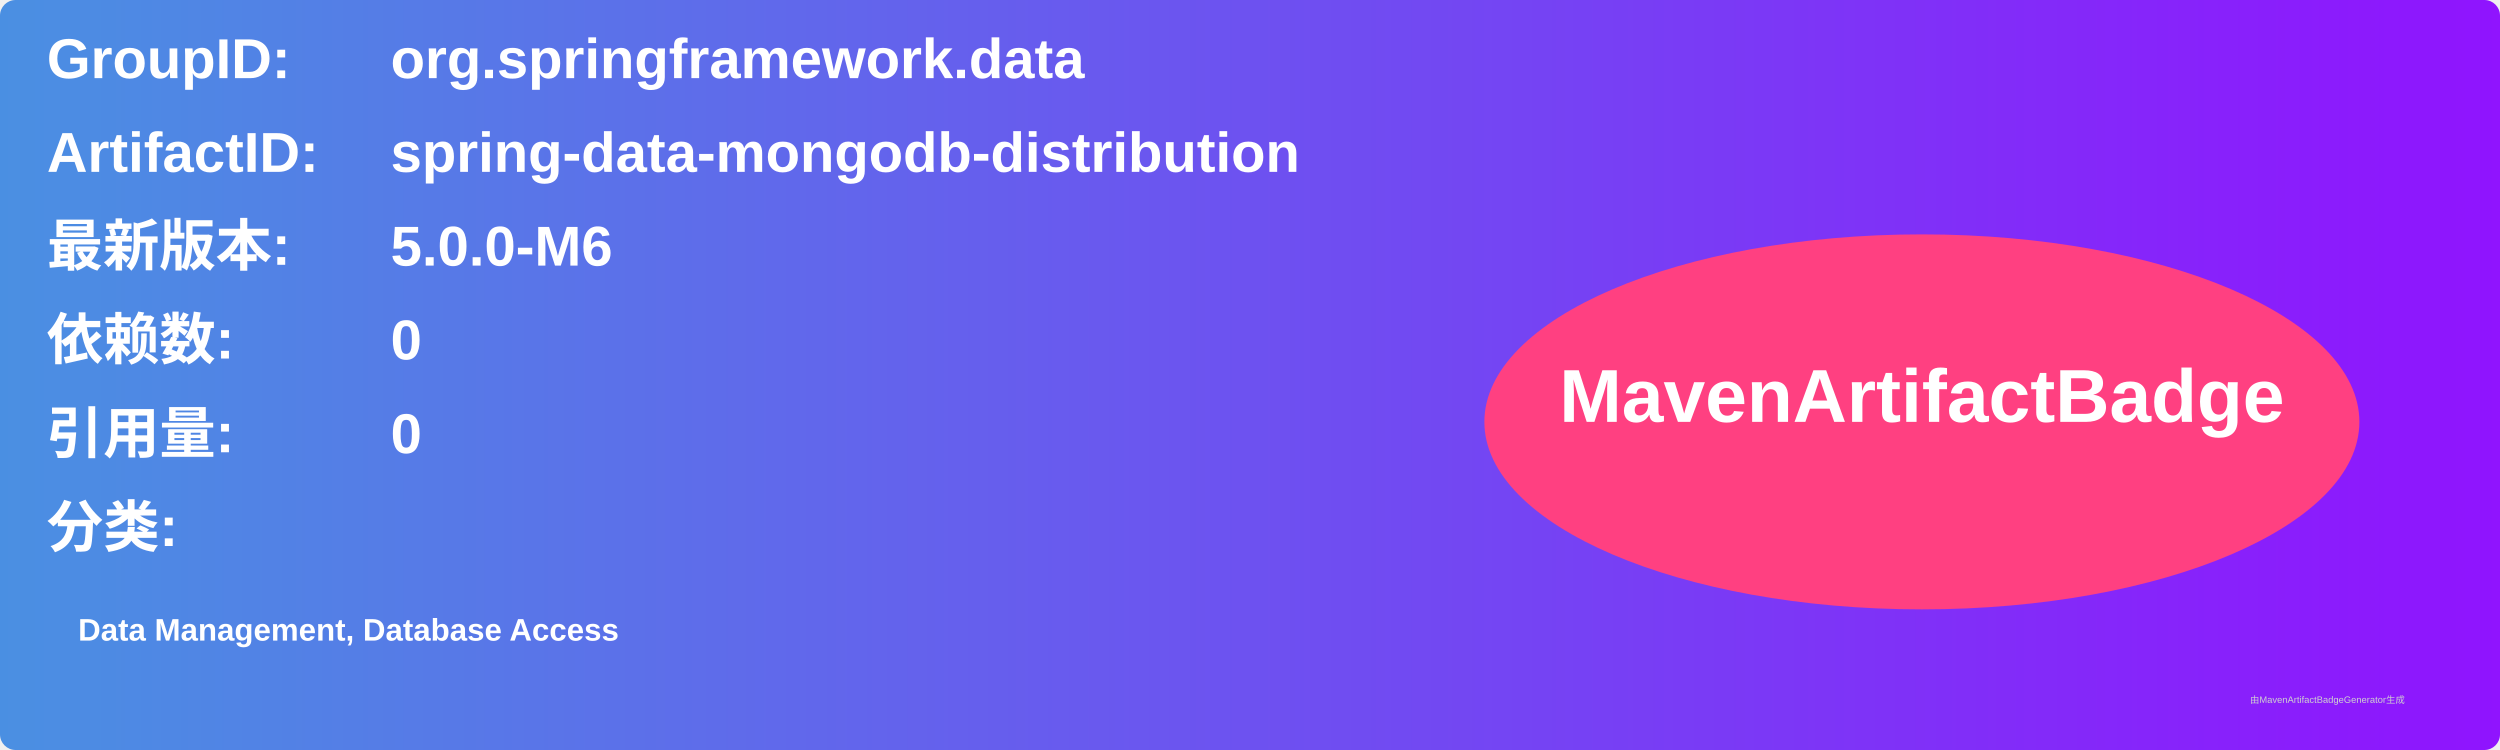
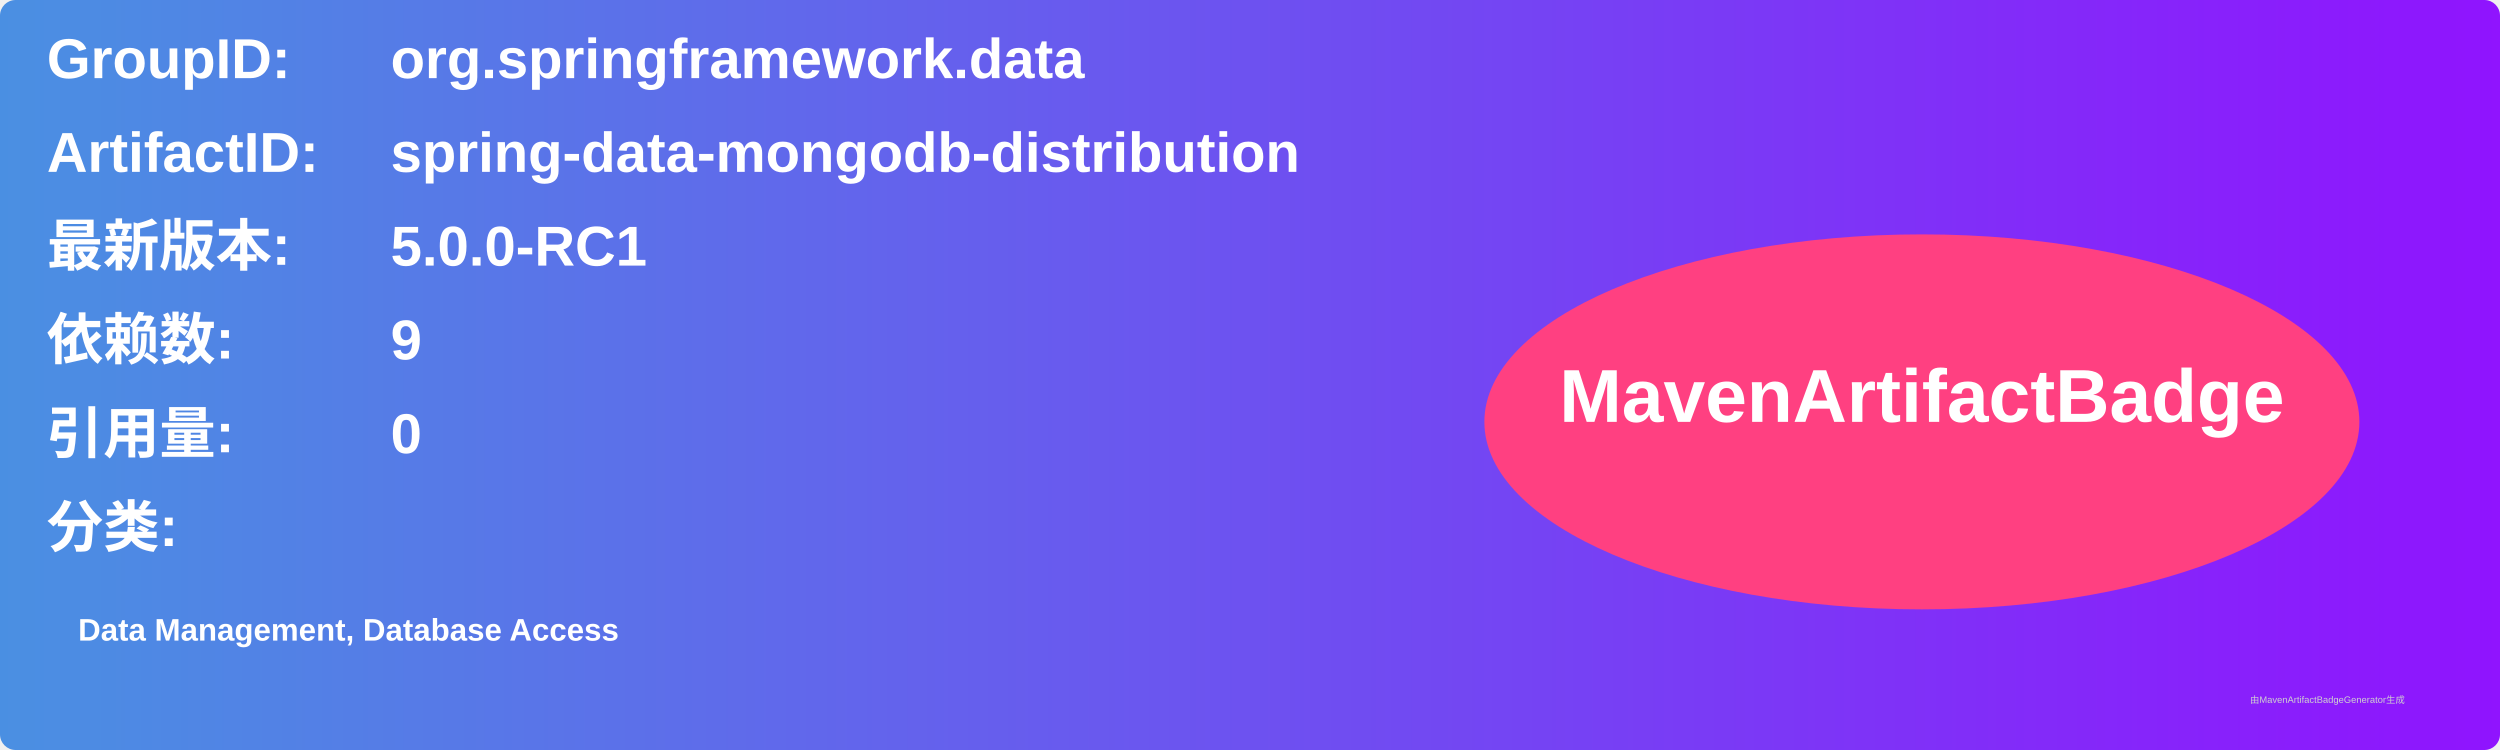
<svg xmlns="http://www.w3.org/2000/svg" width="800" height="240" viewBox="0 0 800 240">
  <linearGradient id="grad" x1="0%" y1="0%" x2="100%" y2="0%">
    <stop offset="0%" stop-color="#4a90e2" />
    <stop offset="100%" stop-color="#9013fe" />
  </linearGradient>
  <rect width="100%" height="100%" rx="5" ry="5" fill="url(#grad)" />
  <g transform="translate(15, 15)">
    <text x="0" y="10" font-family="Arial" font-size="18" fill="white" font-weight="bold" width="260">GroupID:</text>
    <text x="110" y="10" font-family="Arial" font-size="18" fill="white" font-weight="bold" width="460">org.springframework.data</text>
    <text x="0" y="40" font-family="Arial" font-size="18" fill="white" font-weight="bold" width="260">ArtifactID:</text>
    <text x="110" y="40" font-family="Arial" font-size="18" fill="white" font-weight="bold" width="460">spring-data-mongodb-distribution</text>
    <text x="0" y="70" font-family="Arial" font-size="18" fill="white" font-weight="bold">最新版本:</text>
    <text x="110" y="70" font-family="Arial" font-size="18" fill="white" font-weight="bold">
-       <tspan font-weight="bold">5.0.0-M6</tspan>
+       <tspan font-weight="bold">5.0.0-RC1</tspan>
    </text>
    <text x="0" y="100" font-family="Arial" font-size="18" fill="white" font-weight="bold">依赖数: </text>
    <text x="110" y="100" font-family="Arial" font-size="18" fill="white">
-       <tspan font-weight="bold">0</tspan>
+       <tspan font-weight="bold">9</tspan>
    </text>
    <text x="0" y="130" font-family="Arial" font-size="18" fill="white" font-weight="bold">引用量: </text>
    <text x="110" y="130" font-family="Arial" font-size="18" fill="white">
      <tspan font-weight="bold">0</tspan>
    </text>
    <text x="0" y="160" font-family="Arial" font-size="18" fill="white" font-weight="bold">分类:</text>
    <text x="10" y="190" font-family="Arial" font-size="10" fill="white">
      <tspan font-weight="bold">Data Management, Database Access</tspan>
    </text>
    <ellipse cx="600" cy="120" rx="140" ry="60" fill="#ff4081" />
    <text x="600" y="120" text-anchor="middle" font-family="Arial" font-size="24" fill="white" font-weight="bold">MavenArtifactBadge</text>
  </g>
  <text x="720" y="225" font-family="Arial" font-size="3" fill="#d0d0d0">由MavenArtifactBadgeGenerator生成</text>
</svg>
